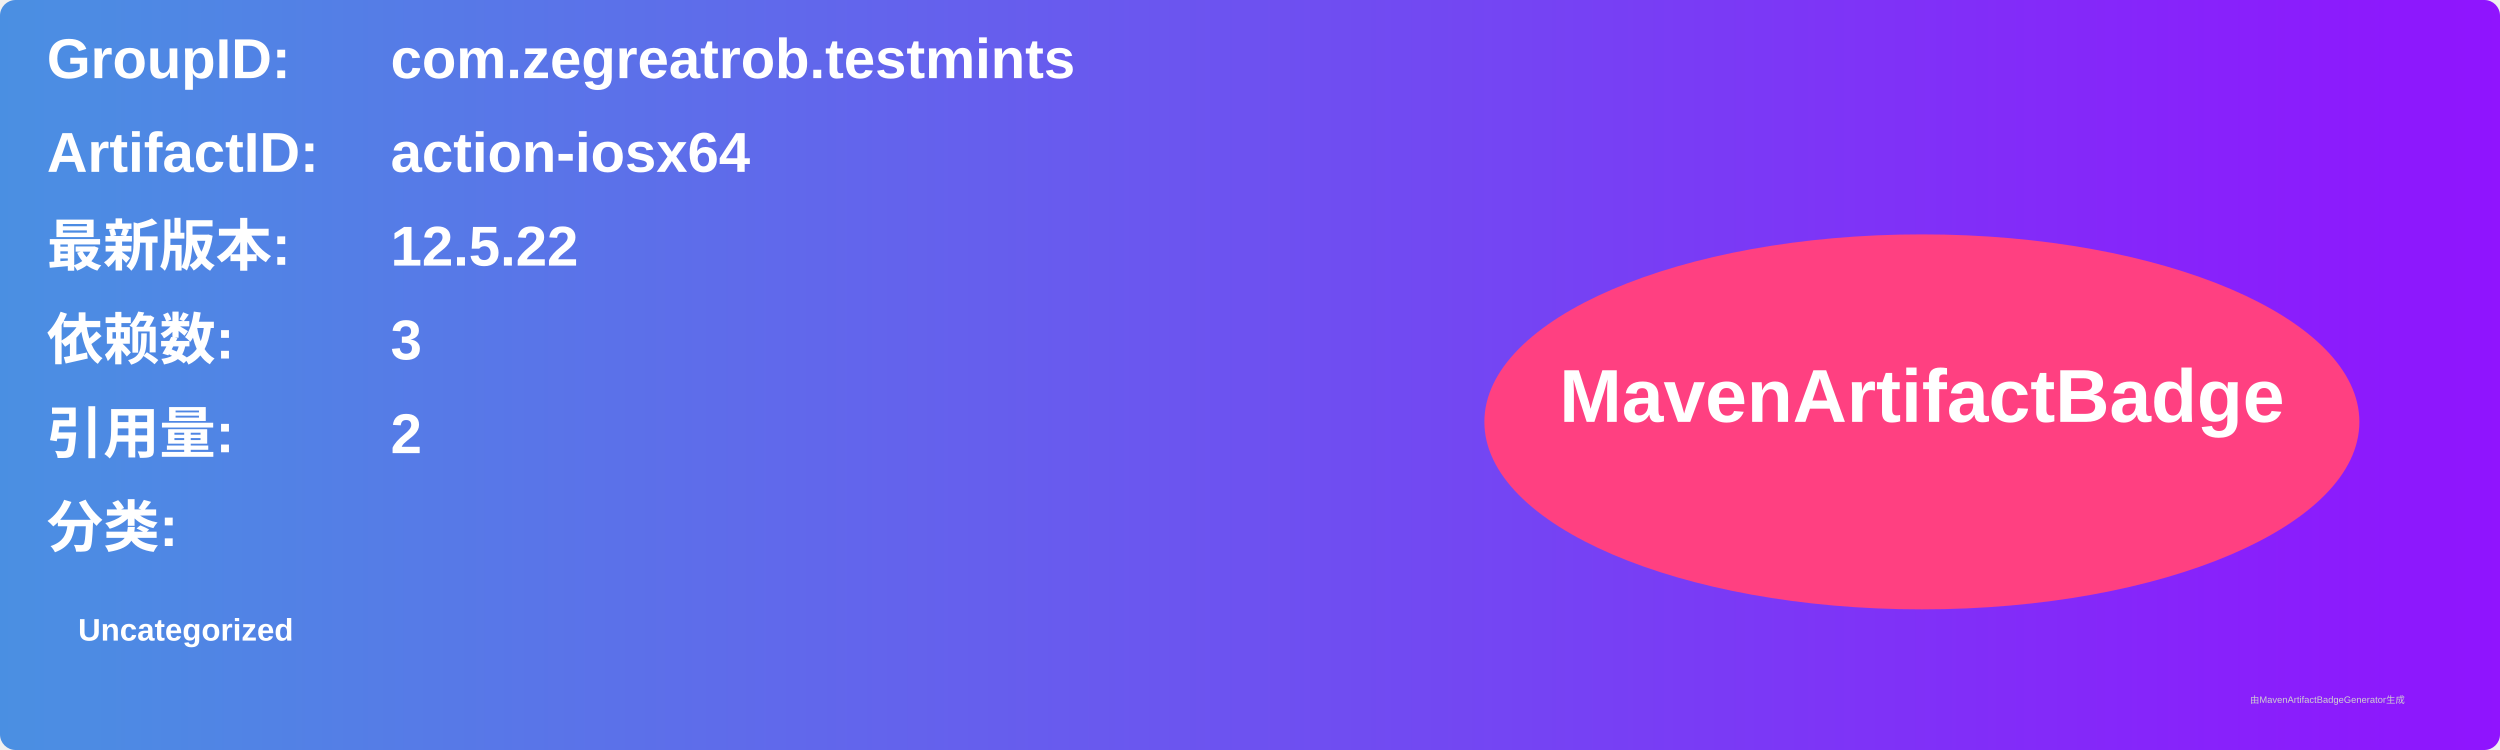
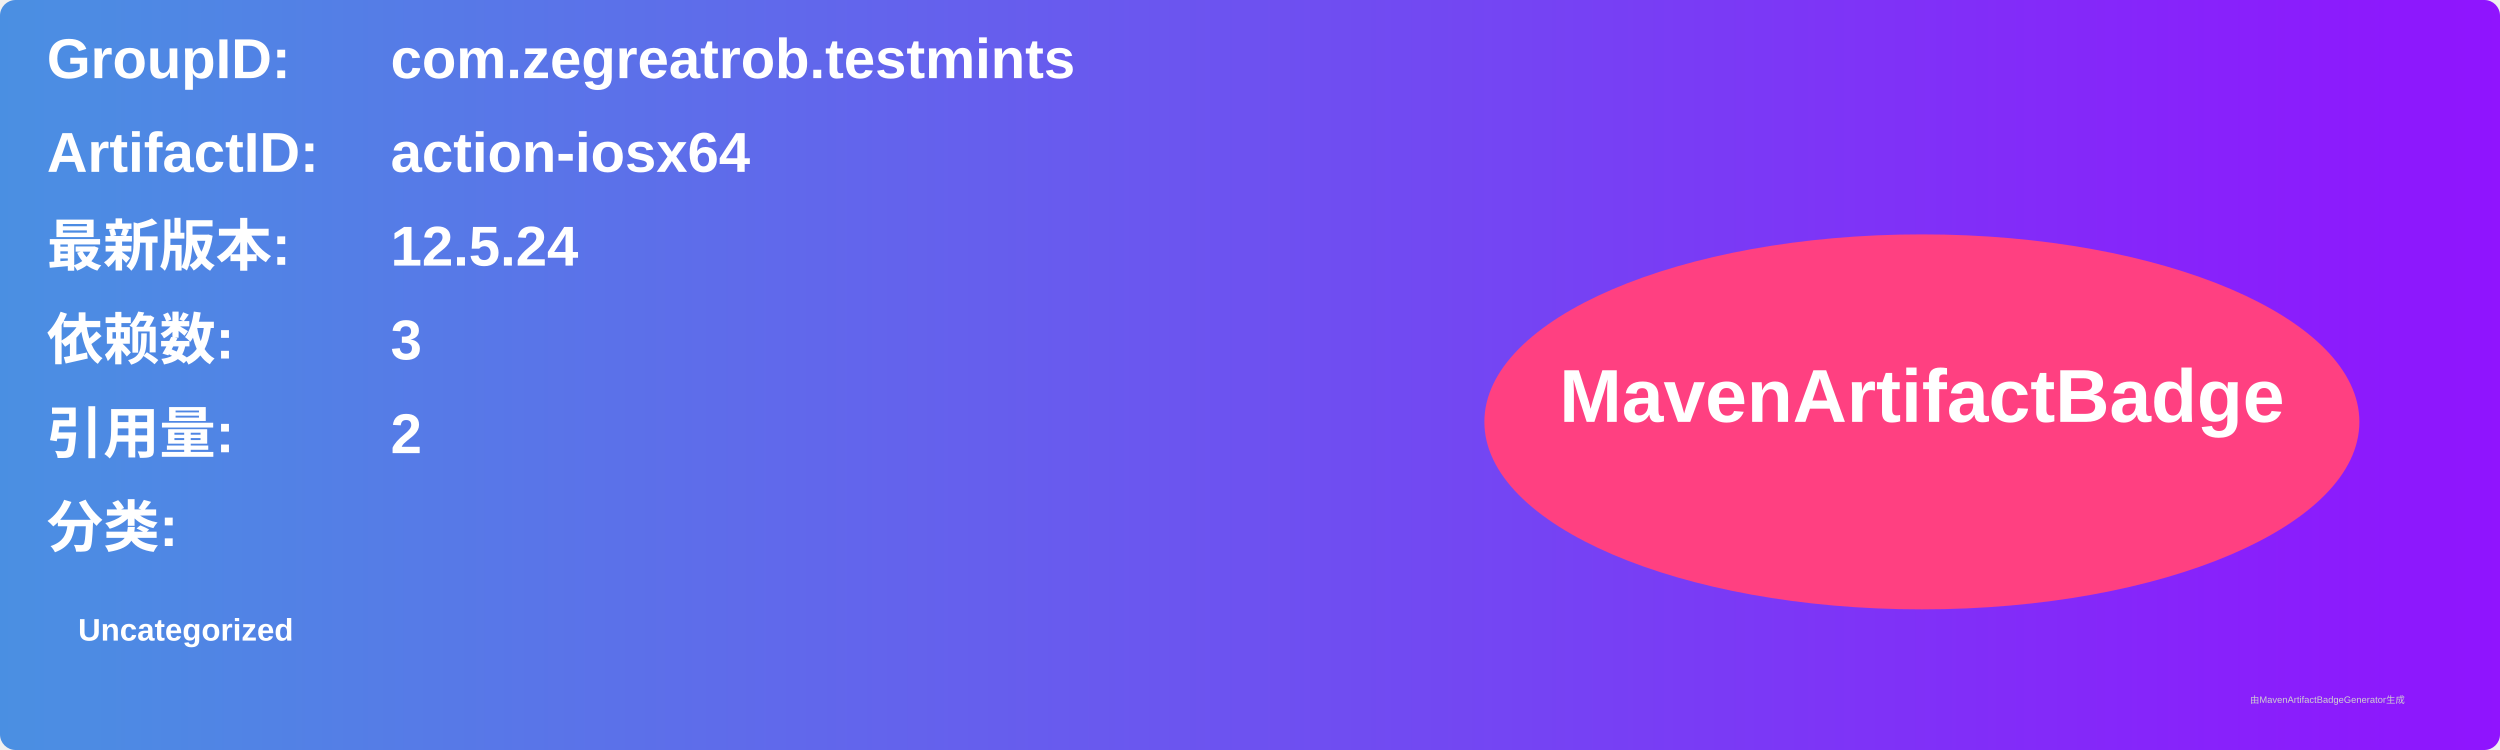
<svg xmlns="http://www.w3.org/2000/svg" width="800" height="240" viewBox="0 0 800 240">
  <linearGradient id="grad" x1="0%" y1="0%" x2="100%" y2="0%">
    <stop offset="0%" stop-color="#4a90e2" />
    <stop offset="100%" stop-color="#9013fe" />
  </linearGradient>
  <rect width="100%" height="100%" rx="5" ry="5" fill="url(#grad)" />
  <g transform="translate(15, 15)">
    <text x="0" y="10" font-family="Arial" font-size="18" fill="white" font-weight="bold" width="260">GroupID:</text>
    <text x="110" y="10" font-family="Arial" font-size="18" fill="white" font-weight="bold" width="460">com.zegreatrob.testmints</text>
    <text x="0" y="40" font-family="Arial" font-size="18" fill="white" font-weight="bold" width="260">ArtifactID:</text>
    <text x="110" y="40" font-family="Arial" font-size="18" fill="white" font-weight="bold" width="460">action-iosx64</text>
    <text x="0" y="70" font-family="Arial" font-size="18" fill="white" font-weight="bold">最新版本:</text>
    <text x="110" y="70" font-family="Arial" font-size="18" fill="white" font-weight="bold">
-       <tspan font-weight="bold">12.5.22</tspan>
+       <tspan font-weight="bold">12.5.24</tspan>
    </text>
    <text x="0" y="100" font-family="Arial" font-size="18" fill="white" font-weight="bold">依赖数: </text>
    <text x="110" y="100" font-family="Arial" font-size="18" fill="white">
      <tspan font-weight="bold">3</tspan>
    </text>
    <text x="0" y="130" font-family="Arial" font-size="18" fill="white" font-weight="bold">引用量: </text>
    <text x="110" y="130" font-family="Arial" font-size="18" fill="white">
      <tspan font-weight="bold">2</tspan>
    </text>
    <text x="0" y="160" font-family="Arial" font-size="18" fill="white" font-weight="bold">分类:</text>
    <text x="10" y="190" font-family="Arial" font-size="10" fill="white">
      <tspan font-weight="bold">Uncategorized</tspan>
    </text>
    <ellipse cx="600" cy="120" rx="140" ry="60" fill="#ff4081" />
    <text x="600" y="120" text-anchor="middle" font-family="Arial" font-size="24" fill="white" font-weight="bold">MavenArtifactBadge</text>
  </g>
  <text x="720" y="225" font-family="Arial" font-size="3" fill="#d0d0d0">由MavenArtifactBadgeGenerator生成</text>
</svg>
